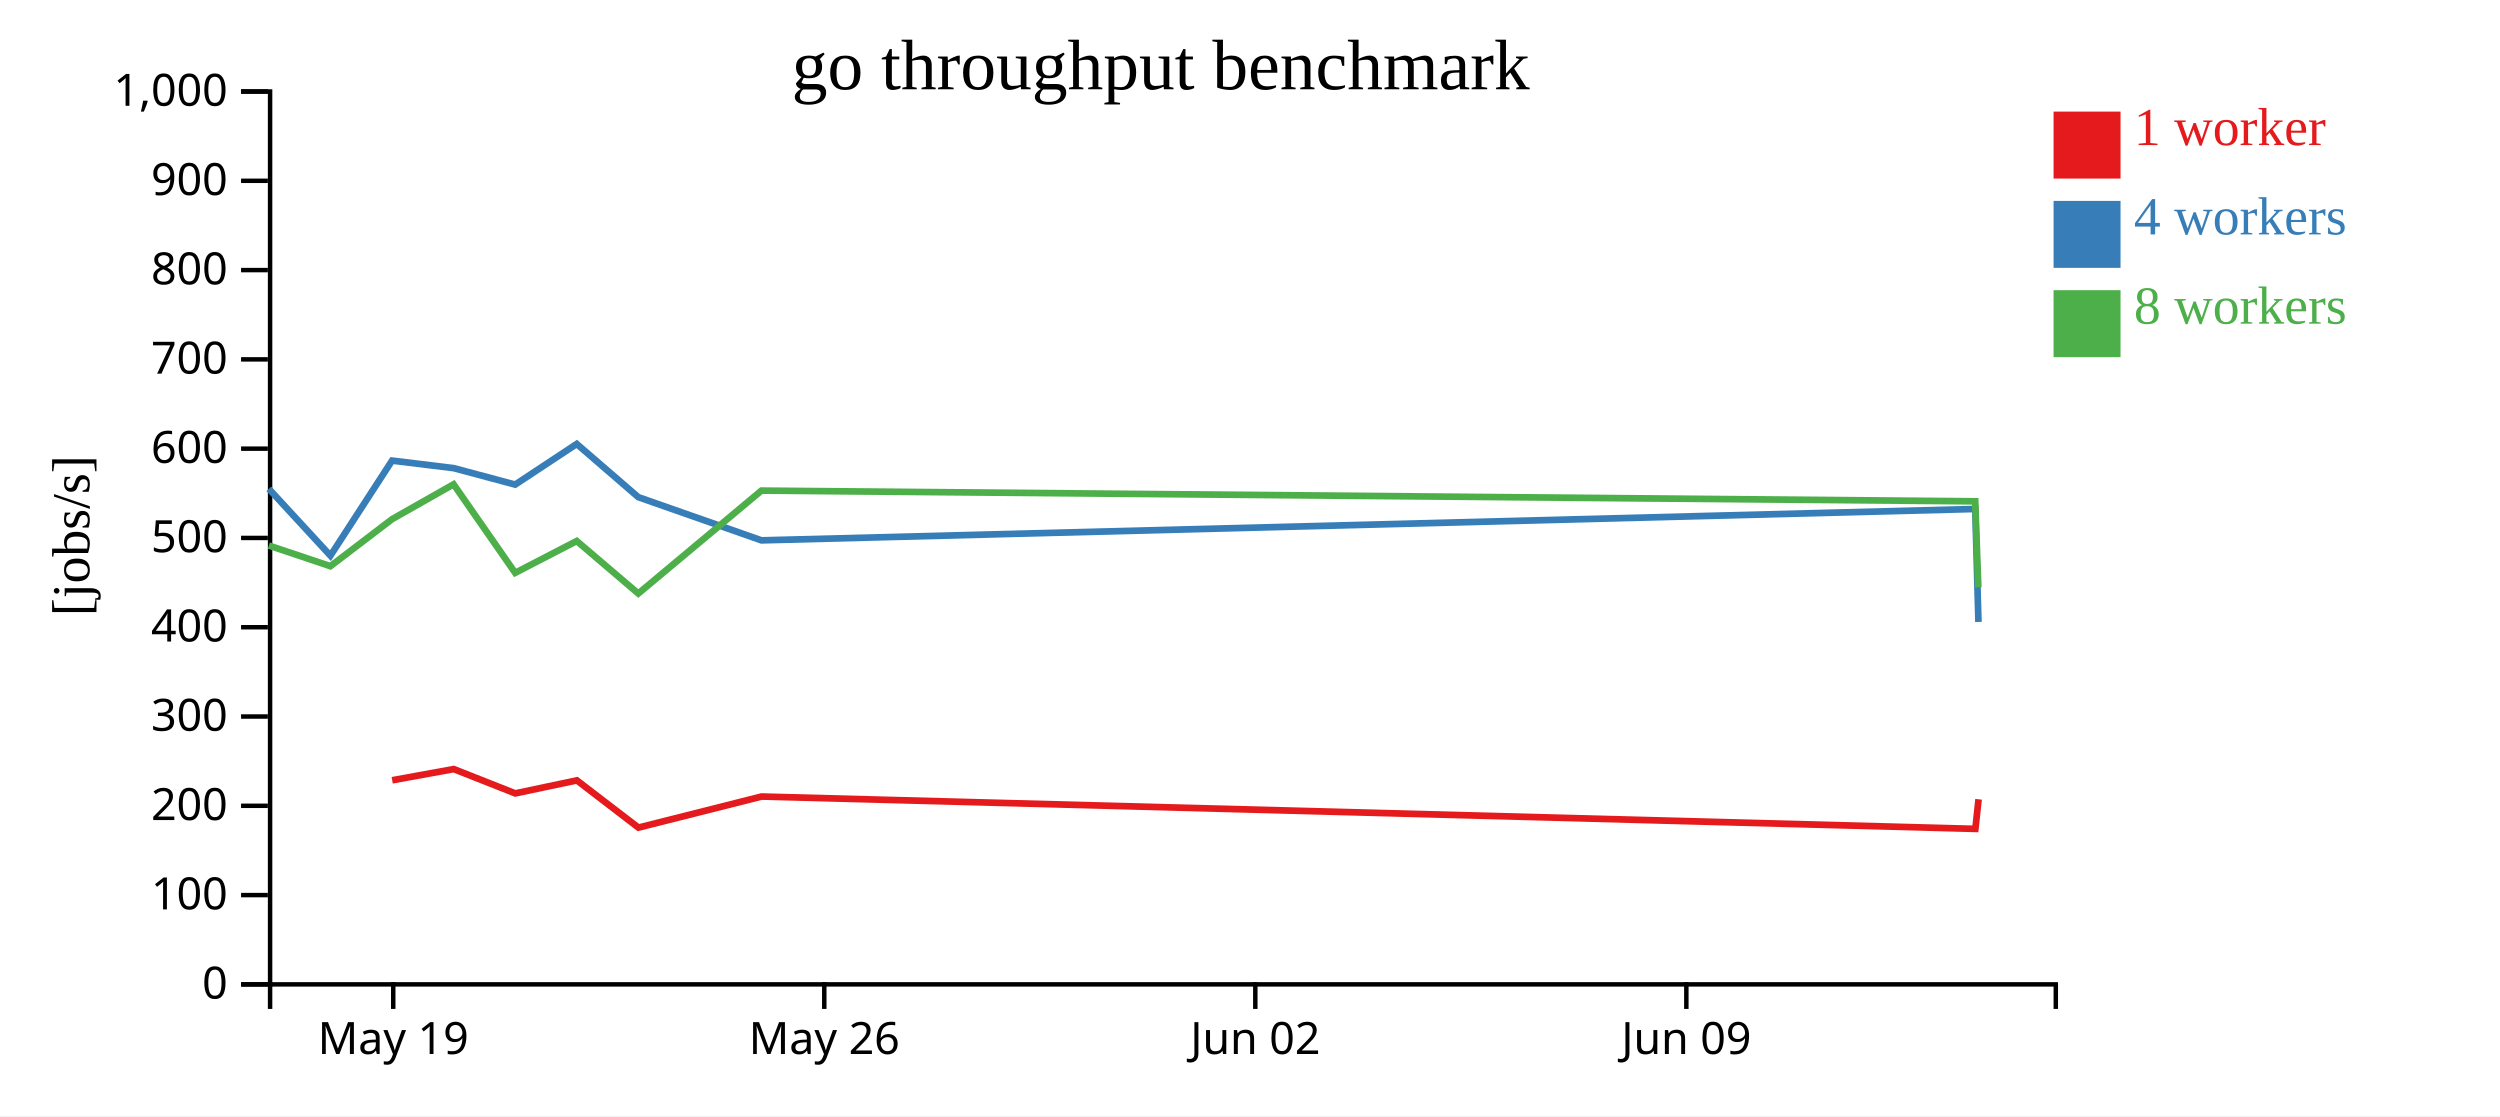
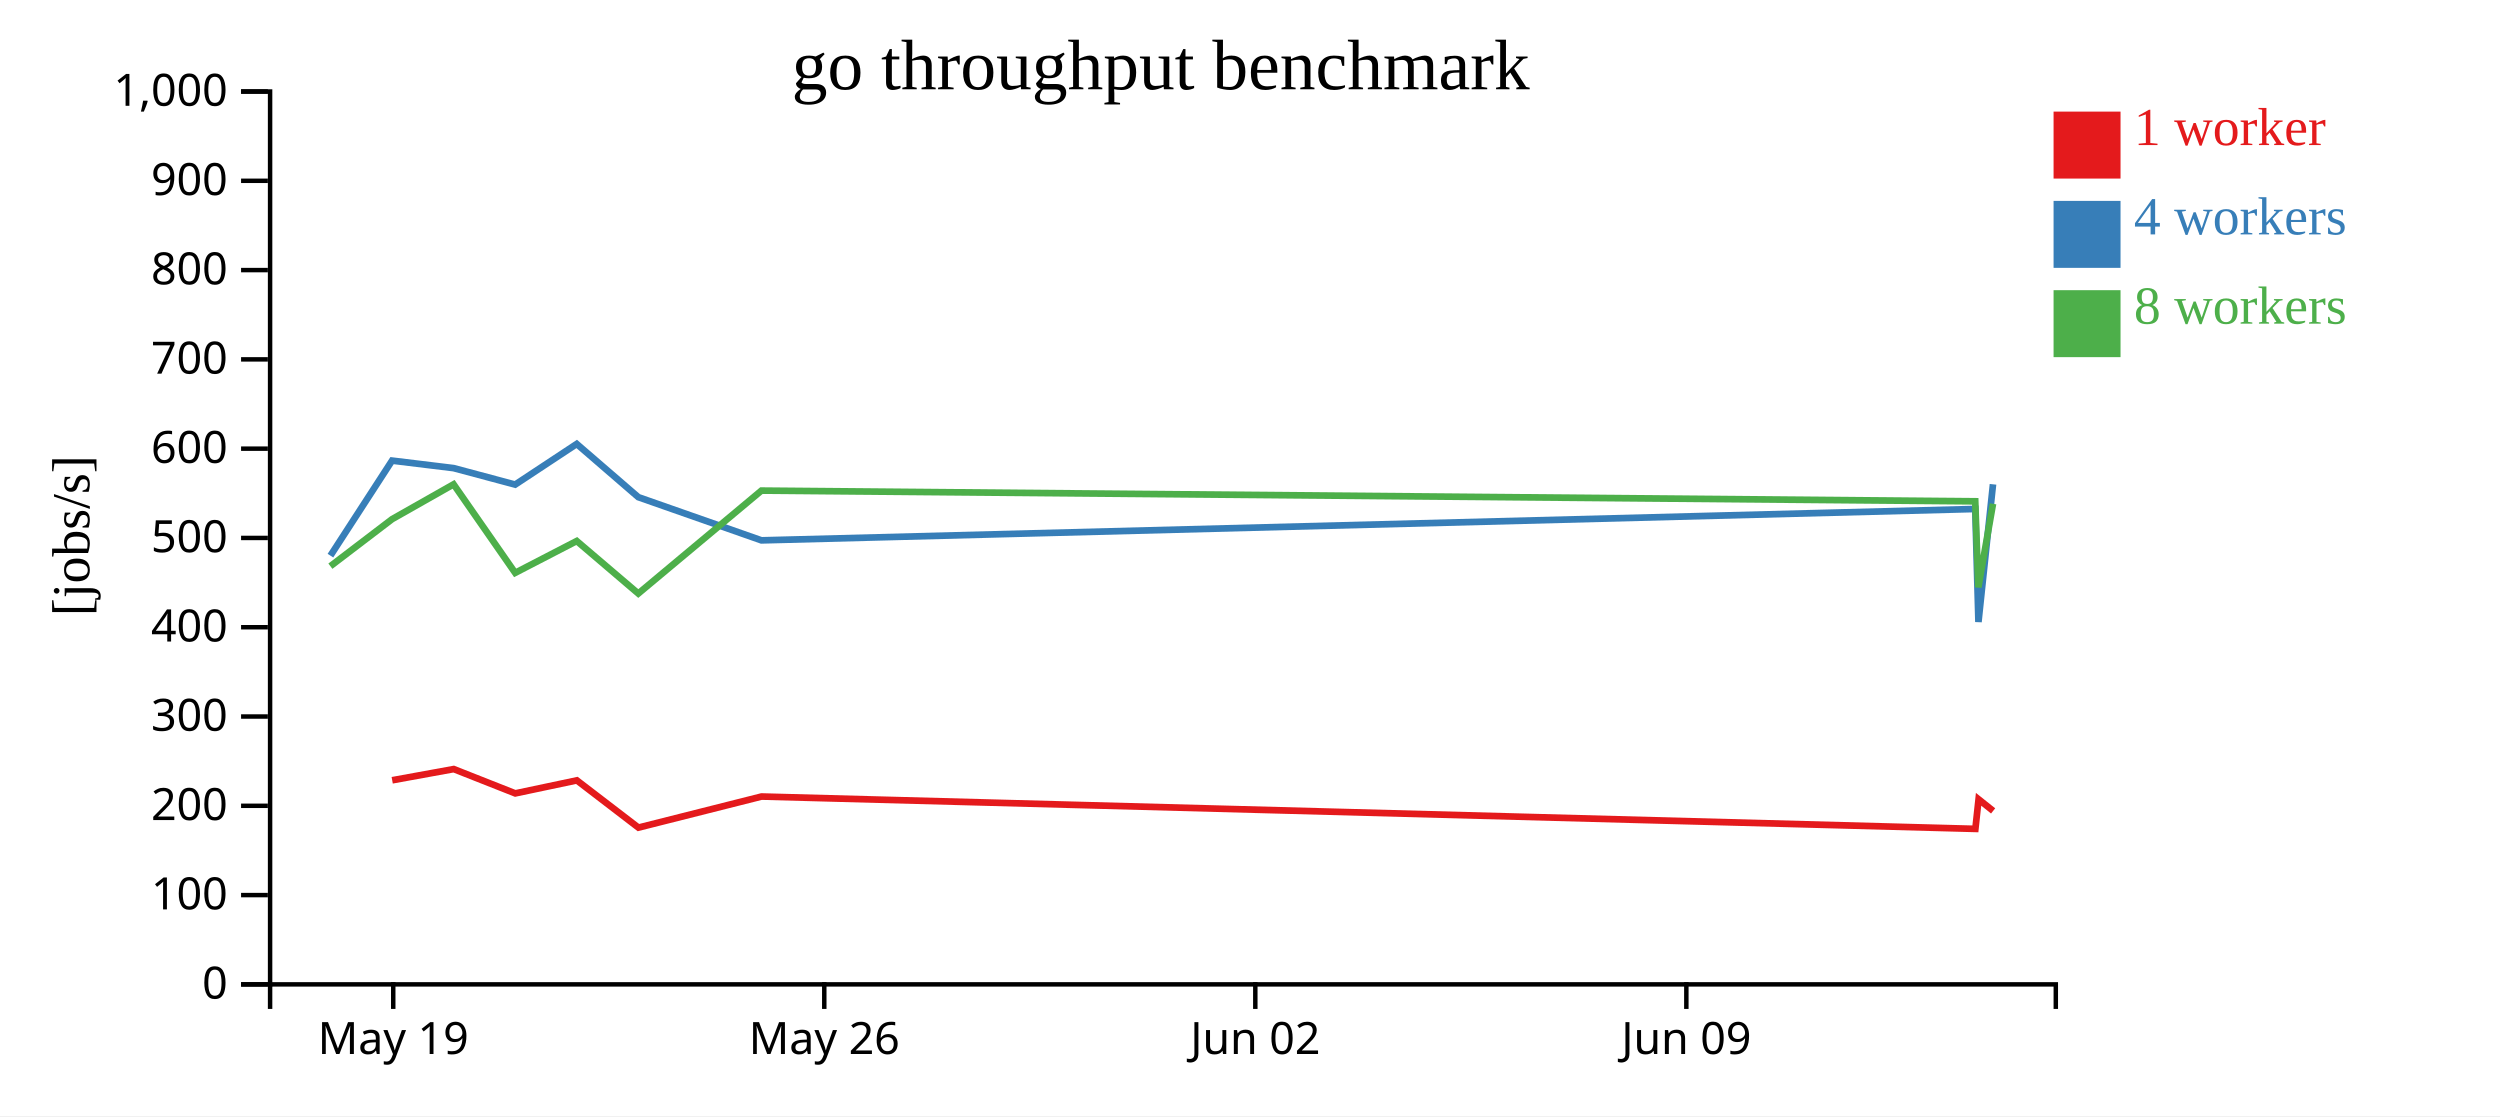
<svg xmlns="http://www.w3.org/2000/svg" width="560" height="250">
  <rect width="100%" height="100%" fill="white" />
  <g transform="translate(60,20)">
    <g transform="translate(0,200)" fill="none" font-size="10" font-family="sans-serif" text-anchor="middle">
      <path class="domain" stroke="currentColor" d="M0.5,6V0.5H400.5V6" />
      <g class="tick" opacity="1" transform="translate(28.08621,0)">
        <line stroke="currentColor" y2="6" />
        <text fill="currentColor" y="9" dy="0.71em">May 19</text>
      </g>
      <g class="tick" opacity="1" transform="translate(124.6379,0)">
        <line stroke="currentColor" y2="6" />
        <text fill="currentColor" y="9" dy="0.71em">May 26</text>
      </g>
      <g class="tick" opacity="1" transform="translate(221.1897,0)">
        <line stroke="currentColor" y2="6" />
        <text fill="currentColor" y="9" dy="0.71em">Jun 02</text>
      </g>
      <g class="tick" opacity="1" transform="translate(317.7414,0)">
        <line stroke="currentColor" y2="6" />
        <text fill="currentColor" y="9" dy="0.71em">Jun 09</text>
      </g>
    </g>
    <g fill="none" font-size="10" font-family="sans-serif" text-anchor="end">
      <path class="domain" stroke="currentColor" d="M-6,200.5H0.5V0.5H-6" />
      <g class="tick" opacity="1" transform="translate(0,200.5)">
        <line stroke="currentColor" x2="-6" />
        <text fill="currentColor" x="-9" dy="0.32em">0</text>
      </g>
      <g class="tick" opacity="1" transform="translate(0,180.5)">
        <line stroke="currentColor" x2="-6" />
        <text fill="currentColor" x="-9" dy="0.32em">100</text>
      </g>
      <g class="tick" opacity="1" transform="translate(0,160.5)">
        <line stroke="currentColor" x2="-6" />
        <text fill="currentColor" x="-9" dy="0.32em">200</text>
      </g>
      <g class="tick" opacity="1" transform="translate(0,140.5)">
        <line stroke="currentColor" x2="-6" />
        <text fill="currentColor" x="-9" dy="0.32em">300</text>
      </g>
      <g class="tick" opacity="1" transform="translate(0,120.5)">
        <line stroke="currentColor" x2="-6" />
        <text fill="currentColor" x="-9" dy="0.32em">400</text>
      </g>
      <g class="tick" opacity="1" transform="translate(0,100.5)">
        <line stroke="currentColor" x2="-6" />
        <text fill="currentColor" x="-9" dy="0.32em">500</text>
      </g>
      <g class="tick" opacity="1" transform="translate(0,80.5)">
        <line stroke="currentColor" x2="-6" />
        <text fill="currentColor" x="-9" dy="0.32em">600</text>
      </g>
      <g class="tick" opacity="1" transform="translate(0,60.5)">
        <line stroke="currentColor" x2="-6" />
        <text fill="currentColor" x="-9" dy="0.32em">700</text>
      </g>
      <g class="tick" opacity="1" transform="translate(0,40.5)">
        <line stroke="currentColor" x2="-6" />
        <text fill="currentColor" x="-9" dy="0.32em">800</text>
      </g>
      <g class="tick" opacity="1" transform="translate(0,20.5)">
        <line stroke="currentColor" x2="-6" />
        <text fill="currentColor" x="-9" dy="0.32em">900</text>
      </g>
      <g class="tick" opacity="1" transform="translate(0,0.5)">
        <line stroke="currentColor" x2="-6" />
        <text fill="currentColor" x="-9" dy="0.32em">1,000</text>
      </g>
    </g>
    <text text-anchor="middle" style="font-size: 12px" transform="rotate(-90)" y="-40" x="-100">[jobs/s]</text>
    <text text-anchor="middle" style="font-size: 16px" y="0" x="200">go throughput benchmark</text>
-     <path class="line" fill="none" stroke="#e41a1c" stroke-width="1.5" d="M27.853,154.782L41.63,152.273L55.421,157.717L69.21,154.802L83.011,165.383L110.586,158.424L382.484,165.668L383.202,159.042" />
-     <path class="line" fill="none" stroke="#377eb8" stroke-width="1.5" d="M0.22,89.503L14.018,104.466L27.822,83.178L41.6,84.859L55.398,88.548L69.183,79.445L82.98,91.363L110.562,101.039L382.456,94.012L383.172,119.322" />
-     <path class="line" fill="none" stroke="#4daf4a" stroke-width="1.5" d="M0.222,102.2L14.007,106.825L27.826,96.292L41.603,88.486L55.398,108.32L69.184,101.186L82.978,112.949L110.559,89.898L382.45,92.299L383.143,111.563" />
+     <path class="line" fill="none" stroke="#e41a1c" stroke-width="1.5" d="M27.853,154.782L41.63,152.273L55.421,157.717L69.21,154.802L83.011,165.383L110.586,158.424L382.484,165.668L383.202,159.042L386.462,161.642" />
+     <path class="line" fill="none" stroke="#377eb8" stroke-width="1.5" d="M14.018,104.466L27.822,83.178L41.6,84.859L55.398,88.548L69.183,79.445L82.98,91.363L110.562,101.039L382.456,94.012L383.172,119.322L386.433,88.486" />
+     <path class="line" fill="none" stroke="#4daf4a" stroke-width="1.5" d="M14.007,106.825L27.826,96.292L41.603,88.486L55.398,108.32L69.184,101.186L82.978,112.949L110.559,89.898L382.45,92.299L383.143,111.563L386.432,92.848" />
    <rect class="dot" x="400" y="5" width="15" height="15" style="fill: #e41a1c;" />
    <rect class="dot" x="400" y="25" width="15" height="15" style="fill: #377eb8;" />
    <rect class="dot" x="400" y="45" width="15" height="15" style="fill: #4daf4a;" />
    <text class="label" x="418" y="12.5" style="fill: #e41a1c; alignment-baseline: middle;" text-anchor="left">1 worker</text>
    <text class="label" x="418" y="32.5" style="fill: #377eb8; alignment-baseline: middle;" text-anchor="left">4 workers</text>
    <text class="label" x="418" y="52.5" style="fill: #4daf4a; alignment-baseline: middle;" text-anchor="left">8 workers</text>
  </g>
</svg>
